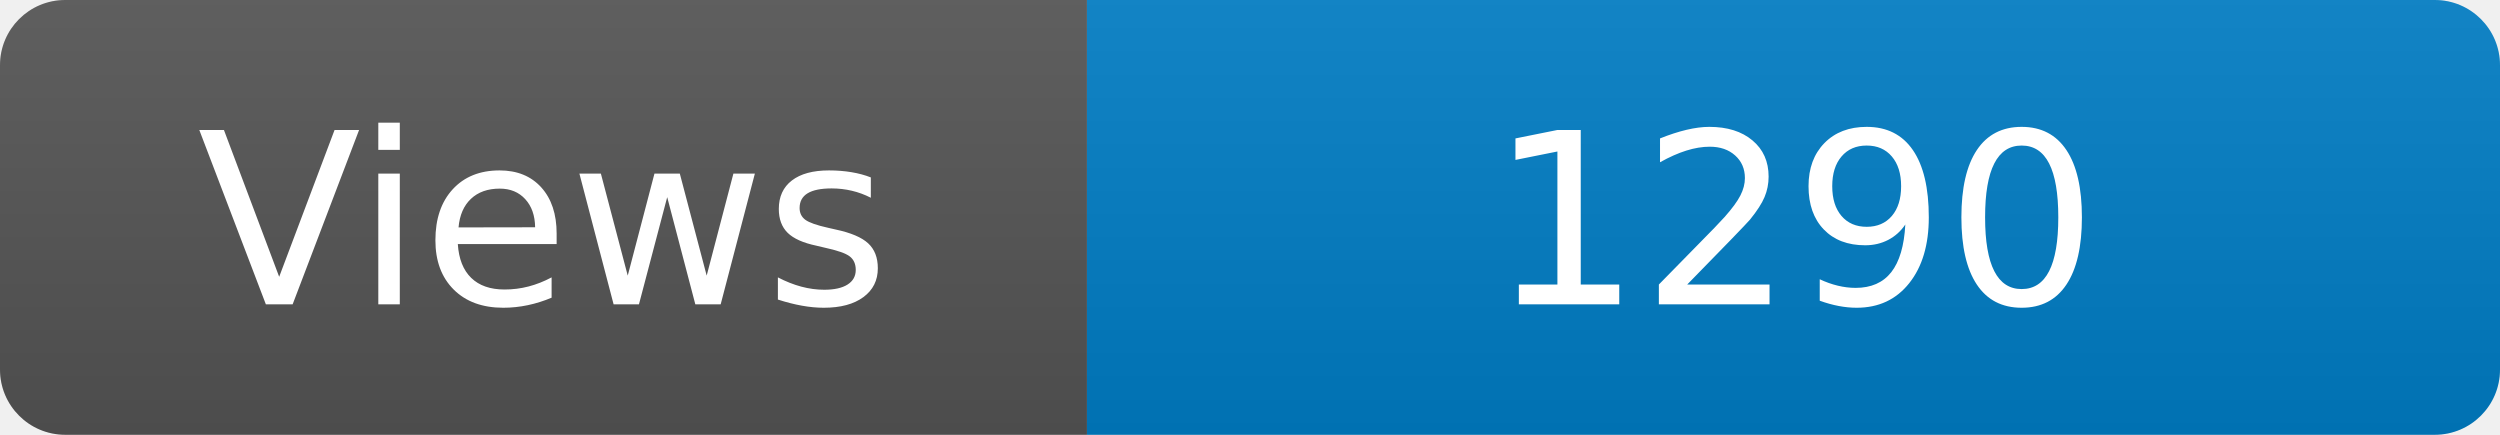
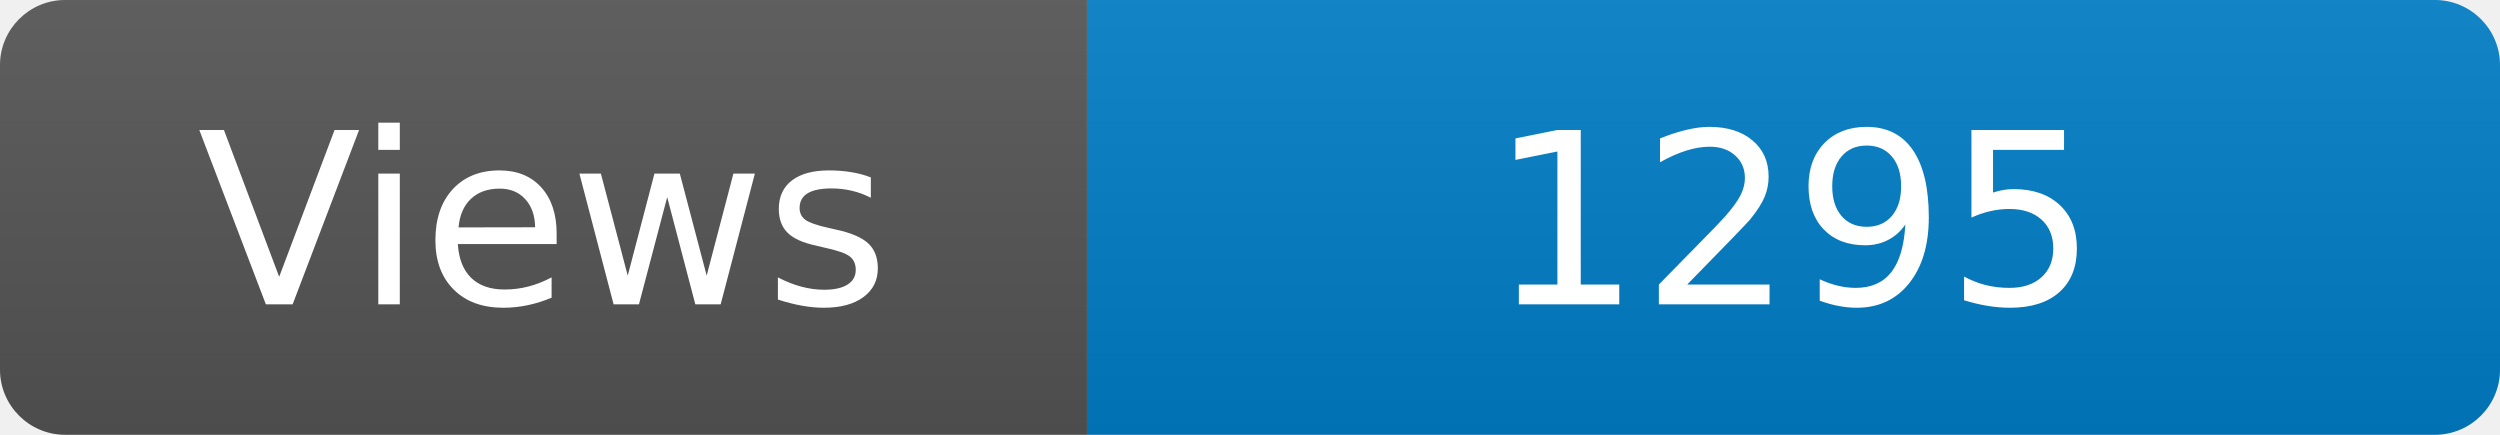
<svg xmlns="http://www.w3.org/2000/svg" width="115" height="20" role="img" aria-label="Maintained?: yes">
  <linearGradient id="s" x2="0" y2="100%">
    <stop offset="0" stop-color="#bbb" stop-opacity=".1" />
    <stop offset="1" stop-opacity=".1" />
  </linearGradient>
  <clipPath id="r">
    <rect width="115" height="20" rx="3" fill="#fff" />
  </clipPath>
  <g clip-path="url(#r)">
    <rect width="50" height="20" fill="#555" />
    <rect x="50" width="160" height="20" fill="#007ec6" />
    <rect width="115" height="20" fill="url(#s)" />
  </g>
  <g fill="#fff" text-anchor="middle" font-family="Verdana,Geneva,DejaVu Sans,sans-serif" font-size="110">
    <text x="250" y="140" transform="scale(.1)" fill="#fff">Views</text>
-     <text x="825" y="140" transform="scale(.1)" fill="#fff">1290</text>
+     <text x="825" y="140" transform="scale(.1)" fill="#fff">1295</text>
  </g>
</svg>
